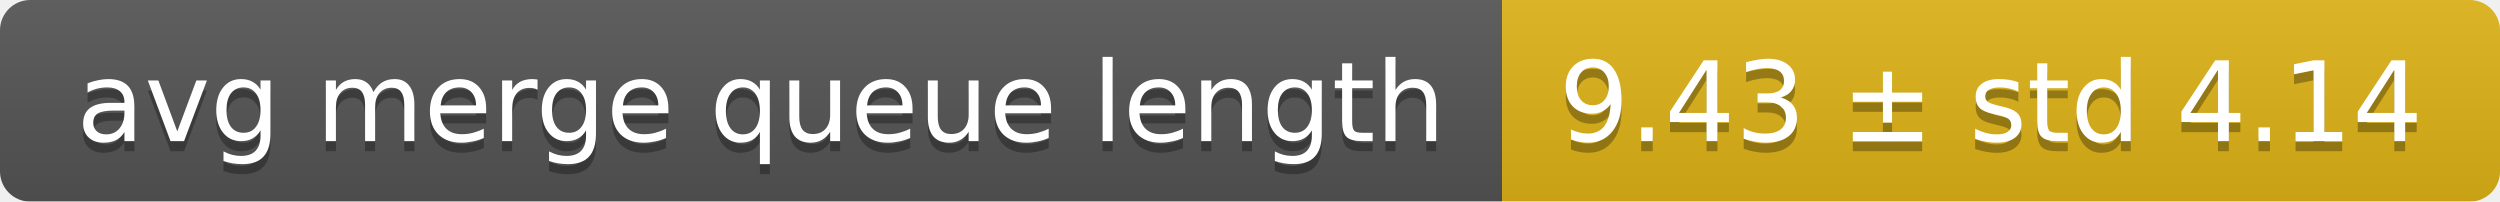
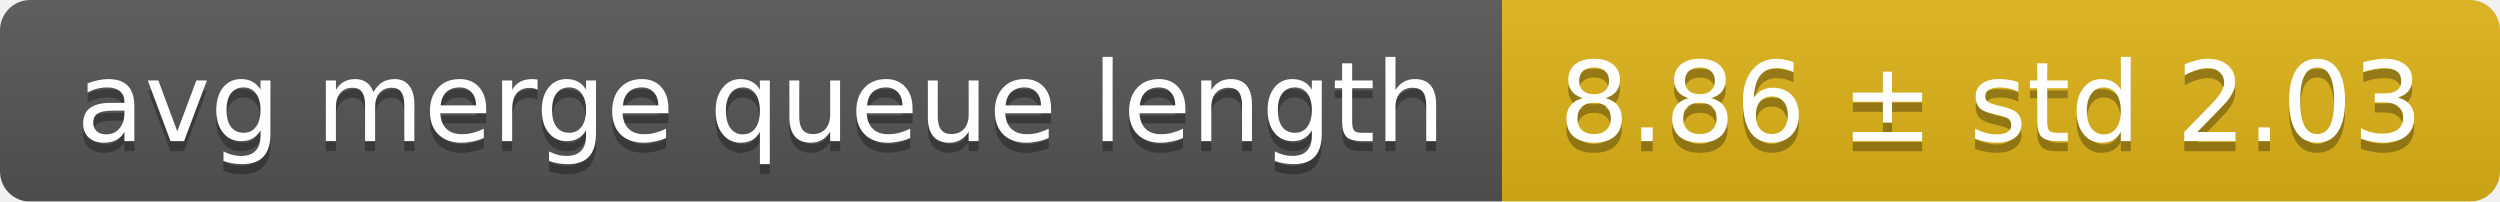
<svg xmlns="http://www.w3.org/2000/svg" width="248" height="20">
  <linearGradient id="smooth" x2="0" y2="100%">
    <stop offset="0" stop-color="#bbb" stop-opacity=".1" />
    <stop offset="1" stop-opacity=".1" />
  </linearGradient>
  <mask id="round">
    <rect width="248" height="20" rx="3" fill="#fff" />
  </mask>
  <g mask="url(#round)">
    <rect width="149" height="20" fill="#555" />
    <rect x="149" width="99" height="20" fill="#dfb317" />
    <rect width="248" height="20" fill="url(#smooth)" />
  </g>
  <g fill="#fff" text-anchor="middle" font-family="DejaVu Sans,Verdana,Geneva,sans-serif" font-size="11">
    <text x="75.5" y="15" fill="#010101" fill-opacity=".3">avg merge queue length</text>
    <text x="75.5" y="14">avg merge queue length</text>
-     <text x="197.5" y="15" fill="#010101" fill-opacity=".3">9.43 ± std 4.14</text>
-     <text x="197.5" y="14">9.43 ± std 4.14</text>
+     <text x="197.5" y="15" fill="#010101" fill-opacity=".3">8.86 ± std 2.03</text>
+     <text x="197.5" y="14">8.86 ± std 2.03</text>
  </g>
</svg>
